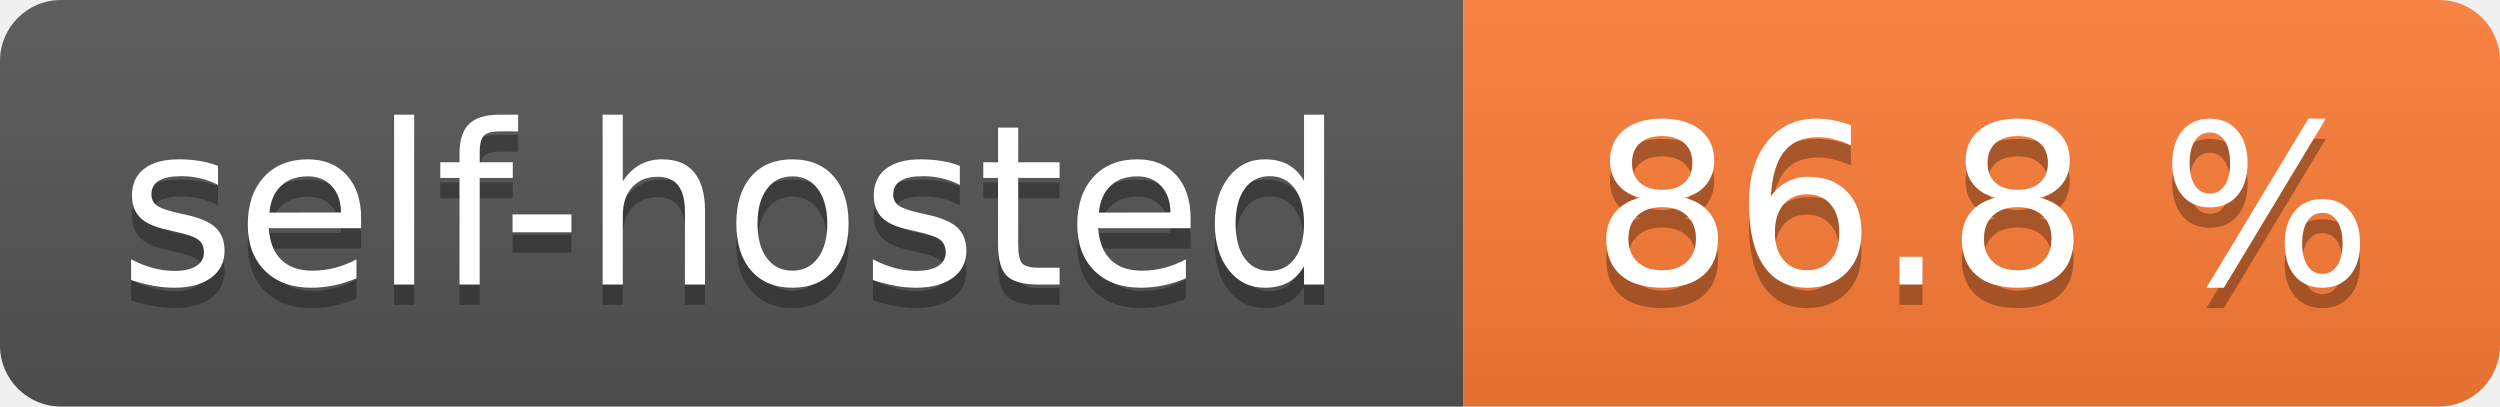
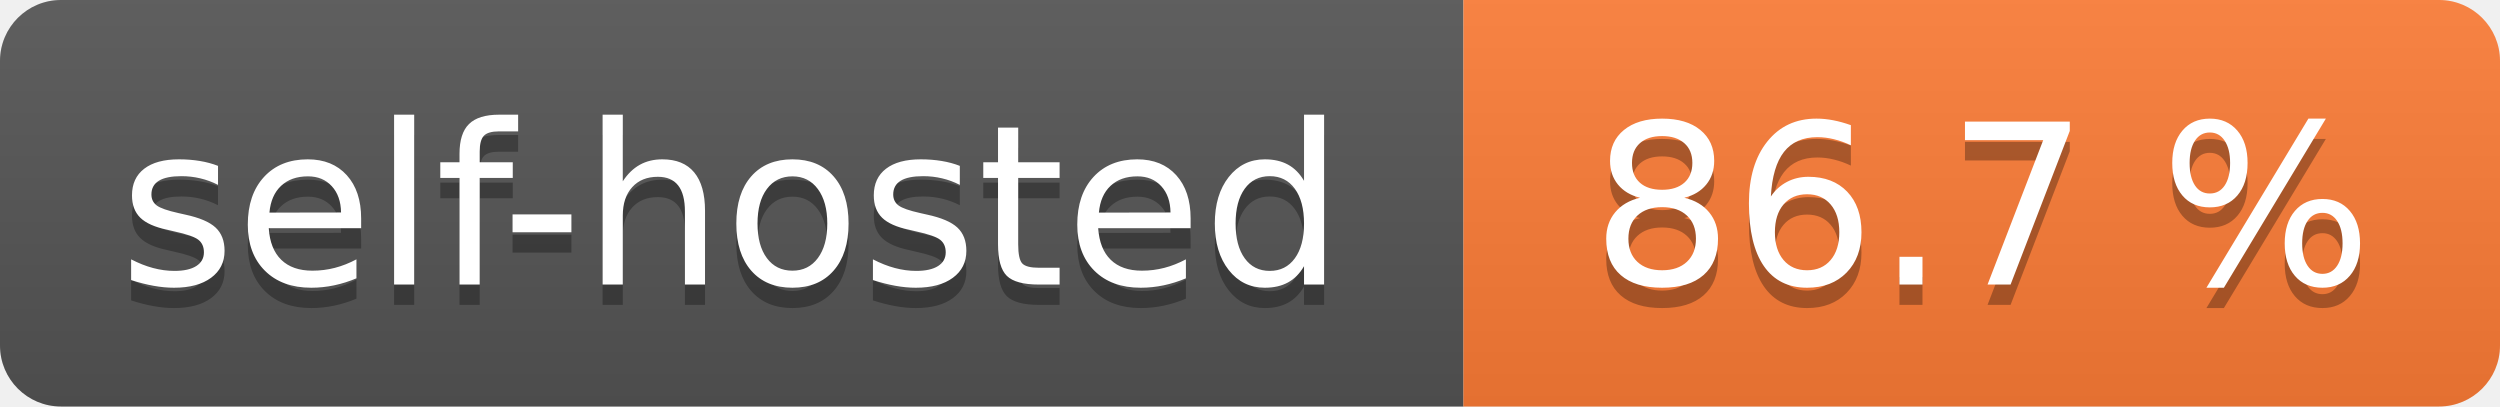
- <svg xmlns="http://www.w3.org/2000/svg" width="123" height="20" role="img" aria-label="self-hosted: 86.8 %">
+ <svg xmlns="http://www.w3.org/2000/svg" width="123" height="20" role="img" aria-label="self-hosted: 86.7 %">
  <linearGradient id="s" x2="0" y2="100%">
    <stop offset="0" stop-color="#bbb" stop-opacity=".1" />
    <stop offset="1" stop-opacity=".1" />
  </linearGradient>
  <clipPath id="r">
    <rect width="123" height="20" rx="3" fill="#fff" />
  </clipPath>
  <g clip-path="url(#r)">
    <rect width="72" height="20" fill="#555" />
    <rect x="72" width="51" height="20" fill="#fe7d37" />
    <rect width="123" height="20" fill="url(#s)" />
  </g>
  <g fill="#fff" text-anchor="middle" font-family="Verdana,Geneva,DejaVu Sans,sans-serif" text-rendering="geometricPrecision" font-size="110">
    <text aria-hidden="true" x="360.0" transform="scale(.1)" textLength="620" y="150" fill="#010101" fill-opacity=".3">self-hosted</text>
    <text x="360.0" transform="scale(.1)" textLength="620" y="140" fill="#fff">self-hosted</text>
-     <text aria-hidden="true" x="975.0" transform="scale(.1)" textLength="410" y="150" fill="#010101" fill-opacity=".3">86.8 %</text>
-     <text x="975.0" transform="scale(.1)" textLength="410" y="140" fill="#fff">86.8 %</text>
+     <text aria-hidden="true" x="975.0" transform="scale(.1)" textLength="410" y="150" fill="#010101" fill-opacity=".3">86.7 %</text>
+     <text x="975.0" transform="scale(.1)" textLength="410" y="140" fill="#fff">86.7 %</text>
  </g>
</svg>
